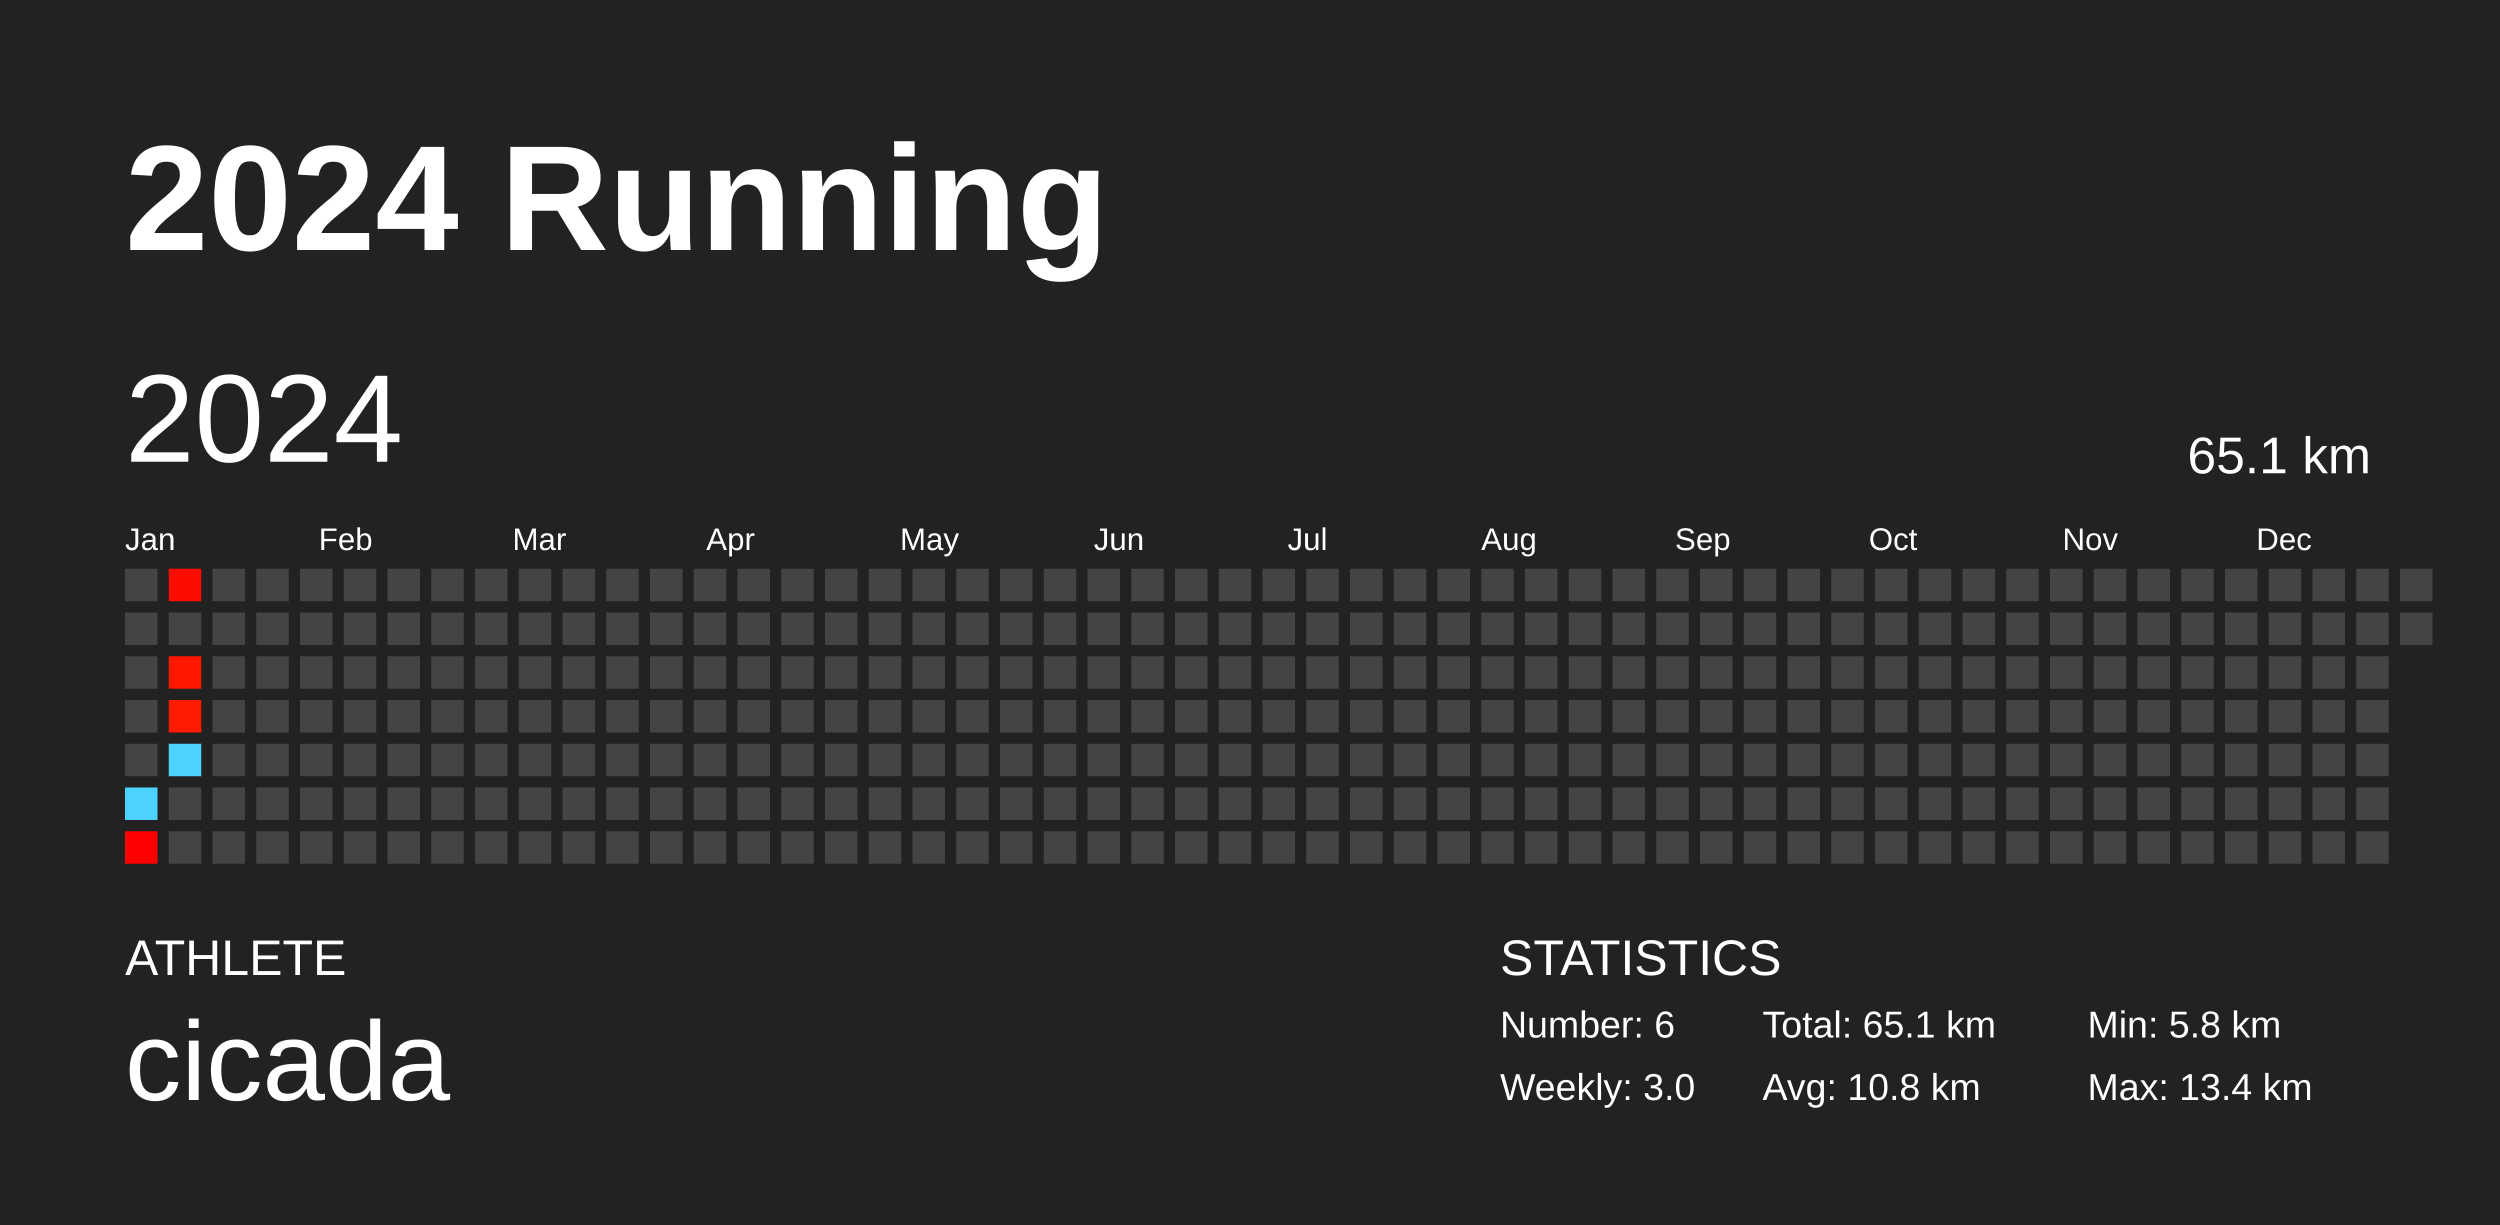
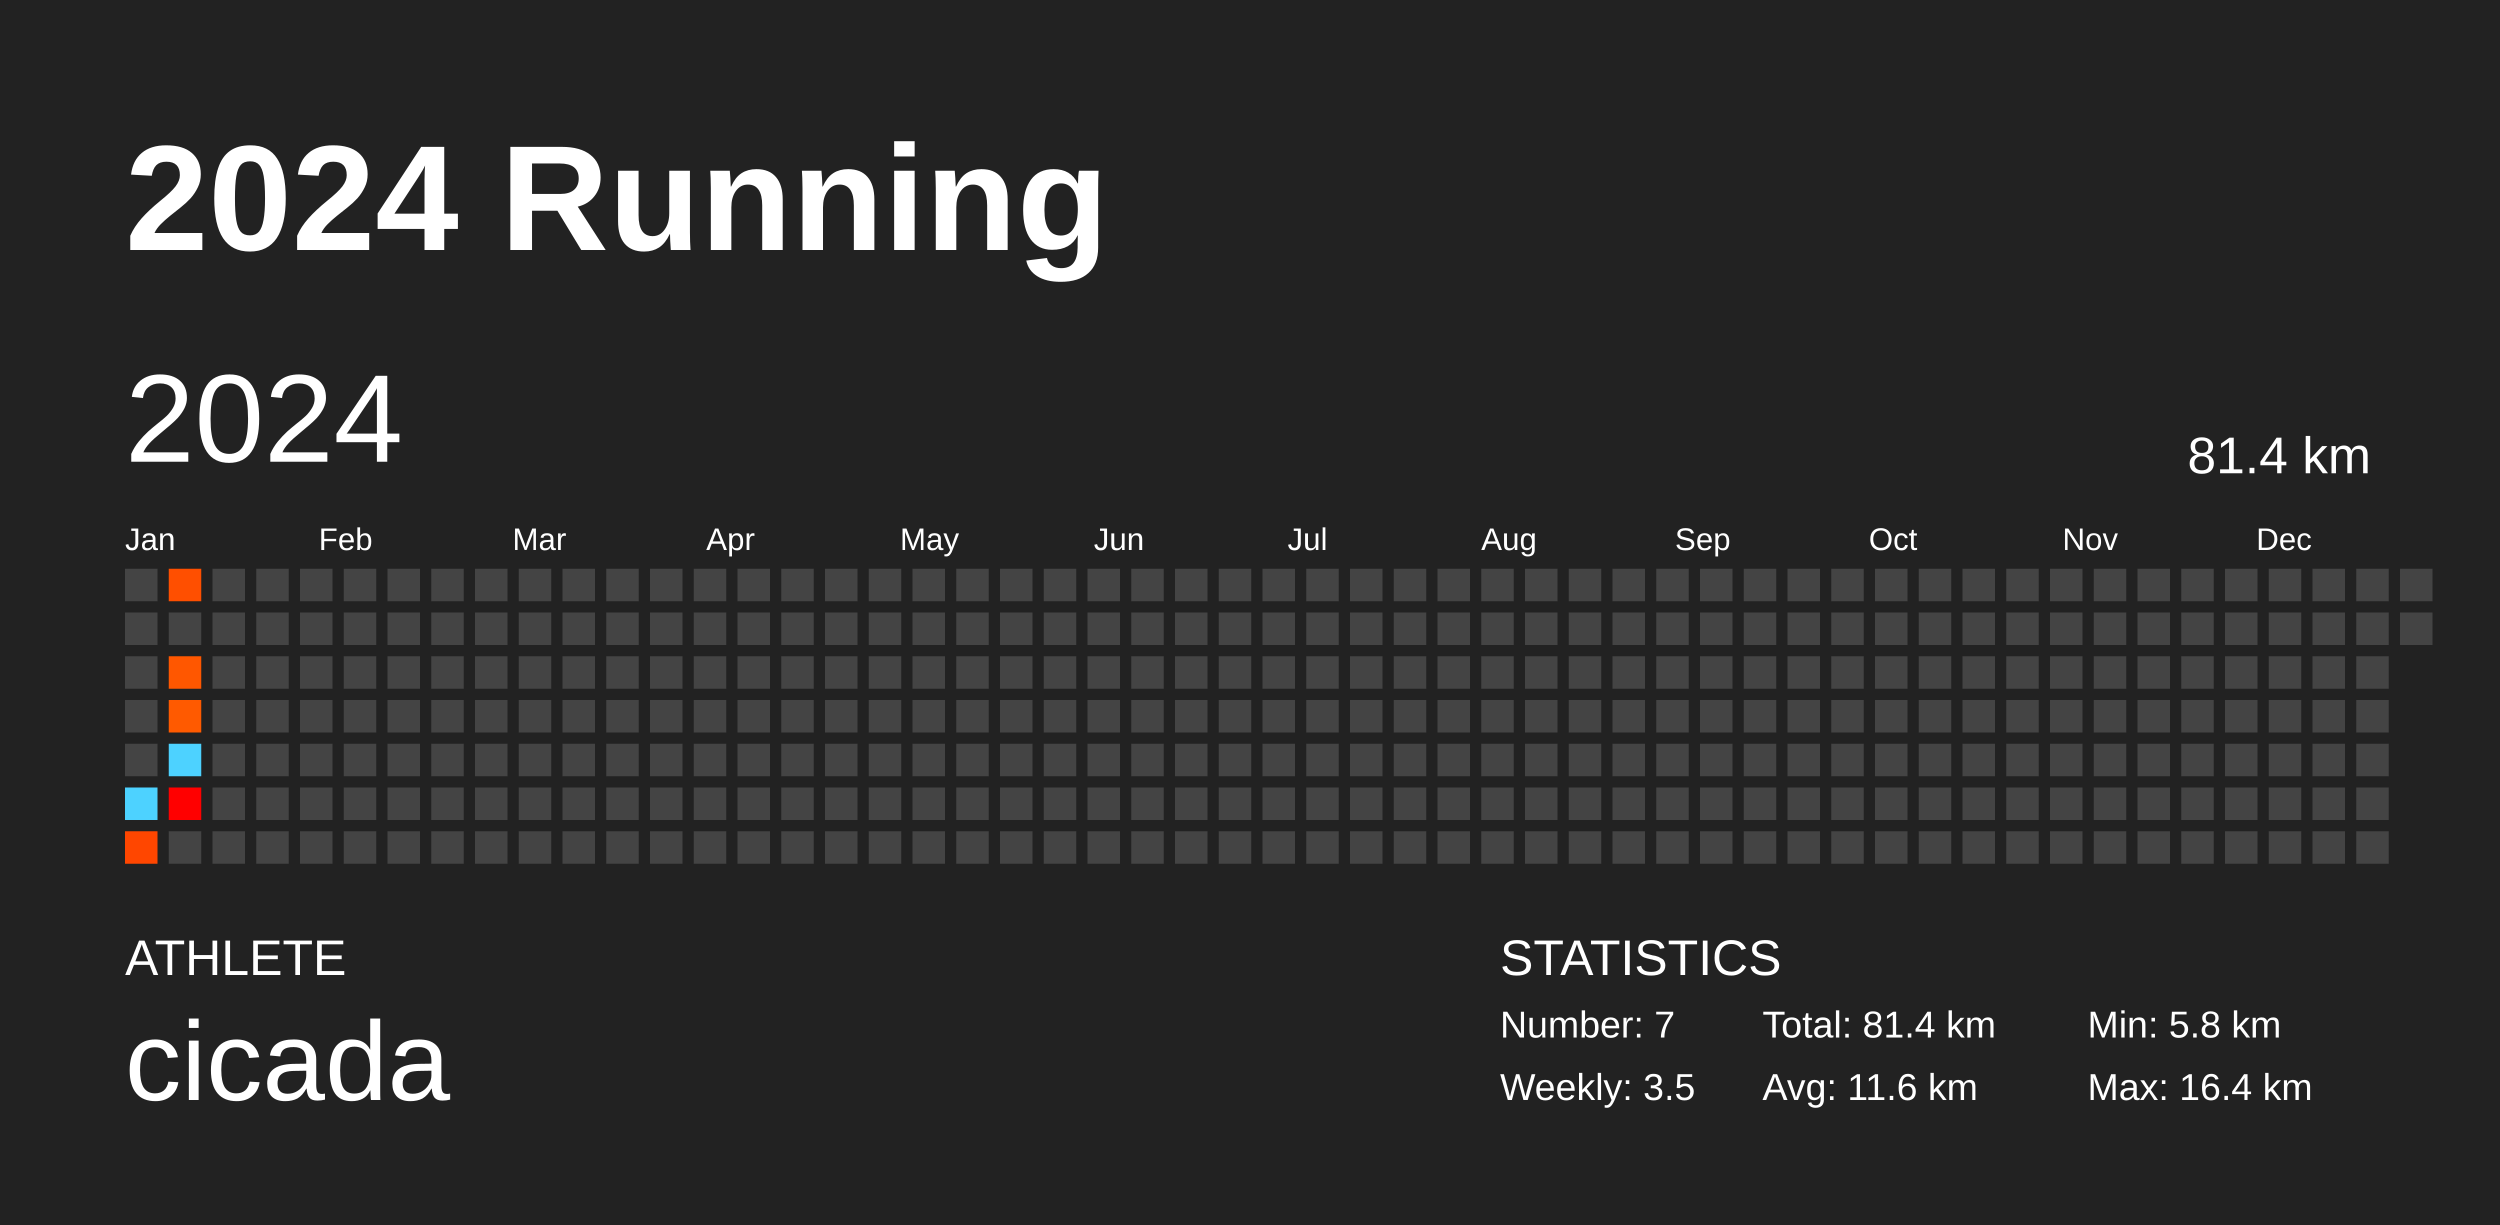
<svg xmlns="http://www.w3.org/2000/svg" baseProfile="full" height="98mm" version="1.1" viewBox="0,0,200,98" width="200mm">
  <defs />
  <rect fill="#222222" height="98" width="200" x="0" y="0" />
  <text fill="#FFFFFF" style="font-size:12px; font-family:Arial; font-weight:bold;" x="10" y="20">2024 Running</text>
  <text fill="#FFFFFF" style="font-size:4px; font-family:Arial" x="10" y="78">ATHLETE</text>
  <text fill="#FFFFFF" style="font-size:9px; font-family:Arial" x="10" y="88">cicada</text>
  <text fill="#FFFFFF" style="font-size:4px; font-family:Arial" x="120" y="78">STATISTICS</text>
-   <text fill="#FFFFFF" style="font-size:3px; font-family:Arial" x="120" y="83">Number: 6</text>
-   <text fill="#FFFFFF" style="font-size:3px; font-family:Arial" x="120" y="88">Weekly: 3.0</text>
-   <text fill="#FFFFFF" style="font-size:3px; font-family:Arial" x="141" y="83">Total: 65.1 km</text>
-   <text fill="#FFFFFF" style="font-size:3px; font-family:Arial" x="141" y="88">Avg: 10.8 km</text>
+   <text fill="#FFFFFF" style="font-size:3px; font-family:Arial" x="120" y="83">Number: 7</text>
+   <text fill="#FFFFFF" style="font-size:3px; font-family:Arial" x="120" y="88">Weekly: 3.5</text>
+   <text fill="#FFFFFF" style="font-size:3px; font-family:Arial" x="141" y="83">Total: 81.4 km</text>
+   <text fill="#FFFFFF" style="font-size:3px; font-family:Arial" x="141" y="88">Avg: 11.6 km</text>
  <text fill="#FFFFFF" style="font-size:3px; font-family:Arial" x="167" y="83">Min: 5.8 km</text>
-   <text fill="#FFFFFF" style="font-size:3px; font-family:Arial" x="167" y="88">Max: 13.4 km</text>
+   <text fill="#FFFFFF" style="font-size:3px; font-family:Arial" x="167" y="88">Max: 16.4 km</text>
  <text dominant-baseline="hanging" fill="#FFFFFF" style="font-size:10.0px; font-family:Arial;" x="10" y="30">2024</text>
-   <text dominant-baseline="hanging" fill="#FFFFFF" style="font-size:4.125px; font-family:Arial;" x="175" y="35">65.1 km</text>
+   <text dominant-baseline="hanging" fill="#FFFFFF" style="font-size:4.125px; font-family:Arial;" x="175" y="35">81.4 km</text>
  <text fill="#FFFFFF" style="font-size:2.5px; font-family:Arial" x="10.0" y="44">Jan</text>
  <text fill="#FFFFFF" style="font-size:2.5px; font-family:Arial" x="25.5" y="44">Feb</text>
  <text fill="#FFFFFF" style="font-size:2.5px; font-family:Arial" x="41.0" y="44">Mar</text>
  <text fill="#FFFFFF" style="font-size:2.5px; font-family:Arial" x="56.5" y="44">Apr</text>
  <text fill="#FFFFFF" style="font-size:2.5px; font-family:Arial" x="72.0" y="44">May</text>
  <text fill="#FFFFFF" style="font-size:2.5px; font-family:Arial" x="87.5" y="44">Jun</text>
  <text fill="#FFFFFF" style="font-size:2.5px; font-family:Arial" x="103.0" y="44">Jul</text>
  <text fill="#FFFFFF" style="font-size:2.5px; font-family:Arial" x="118.5" y="44">Aug</text>
  <text fill="#FFFFFF" style="font-size:2.5px; font-family:Arial" x="134.0" y="44">Sep</text>
  <text fill="#FFFFFF" style="font-size:2.5px; font-family:Arial" x="149.5" y="44">Oct</text>
  <text fill="#FFFFFF" style="font-size:2.5px; font-family:Arial" x="165.0" y="44">Nov</text>
  <text fill="#FFFFFF" style="font-size:2.5px; font-family:Arial" x="180.5" y="44">Dec</text>
  <rect fill="#444444" height="2.6" width="2.6" x="10.0" y="45.5" />
  <rect fill="#444444" height="2.6" width="2.6" x="10.0" y="49.0" />
  <rect fill="#444444" height="2.6" width="2.6" x="10.0" y="52.5" />
  <rect fill="#444444" height="2.6" width="2.6" x="10.0" y="56.0" />
  <rect fill="#444444" height="2.6" width="2.6" x="10.0" y="59.5" />
  <rect fill="#4dd2ff" height="2.6" width="2.6" x="10.0" y="63.0" />
-   <rect fill="#ff0000" height="2.6" width="2.6" x="10.0" y="66.5" />
-   <rect fill="#ff0c00" height="2.6" width="2.6" x="13.5" y="45.5" />
+   <rect fill="#ff4600" height="2.6" width="2.6" x="10.0" y="66.5" />
+   <rect fill="#ff4f00" height="2.6" width="2.6" x="13.5" y="45.5" />
  <rect fill="#444444" height="2.6" width="2.6" x="13.5" y="49.0" />
-   <rect fill="#ff1700" height="2.6" width="2.6" x="13.5" y="52.5" />
-   <rect fill="#ff1b00" height="2.6" width="2.6" x="13.5" y="56.0" />
+   <rect fill="#ff5700" height="2.6" width="2.6" x="13.5" y="52.5" />
+   <rect fill="#ff5a00" height="2.6" width="2.6" x="13.5" y="56.0" />
  <rect fill="#4dd2ff" height="2.6" width="2.6" x="13.5" y="59.5" />
-   <rect fill="#444444" height="2.6" width="2.6" x="13.5" y="63.0" />
+   <rect fill="#ff0000" height="2.6" width="2.6" x="13.5" y="63.0" />
  <rect fill="#444444" height="2.6" width="2.6" x="13.5" y="66.5" />
  <rect fill="#444444" height="2.6" width="2.6" x="17.0" y="45.5" />
  <rect fill="#444444" height="2.6" width="2.6" x="17.0" y="49.0" />
  <rect fill="#444444" height="2.6" width="2.6" x="17.0" y="52.5" />
  <rect fill="#444444" height="2.6" width="2.6" x="17.0" y="56.0" />
  <rect fill="#444444" height="2.6" width="2.6" x="17.0" y="59.5" />
  <rect fill="#444444" height="2.6" width="2.6" x="17.0" y="63.0" />
  <rect fill="#444444" height="2.6" width="2.6" x="17.0" y="66.5" />
  <rect fill="#444444" height="2.6" width="2.6" x="20.5" y="45.5" />
  <rect fill="#444444" height="2.6" width="2.6" x="20.5" y="49.0" />
  <rect fill="#444444" height="2.6" width="2.6" x="20.5" y="52.5" />
  <rect fill="#444444" height="2.6" width="2.6" x="20.5" y="56.0" />
  <rect fill="#444444" height="2.6" width="2.6" x="20.5" y="59.5" />
  <rect fill="#444444" height="2.6" width="2.6" x="20.5" y="63.0" />
  <rect fill="#444444" height="2.6" width="2.6" x="20.5" y="66.5" />
  <rect fill="#444444" height="2.6" width="2.6" x="24.0" y="45.5" />
  <rect fill="#444444" height="2.6" width="2.6" x="24.0" y="49.0" />
  <rect fill="#444444" height="2.6" width="2.6" x="24.0" y="52.5" />
  <rect fill="#444444" height="2.6" width="2.6" x="24.0" y="56.0" />
  <rect fill="#444444" height="2.6" width="2.6" x="24.0" y="59.5" />
  <rect fill="#444444" height="2.6" width="2.6" x="24.0" y="63.0" />
  <rect fill="#444444" height="2.6" width="2.6" x="24.0" y="66.5" />
  <rect fill="#444444" height="2.6" width="2.6" x="27.5" y="45.5" />
  <rect fill="#444444" height="2.6" width="2.6" x="27.5" y="49.0" />
  <rect fill="#444444" height="2.6" width="2.6" x="27.5" y="52.5" />
  <rect fill="#444444" height="2.6" width="2.6" x="27.5" y="56.0" />
  <rect fill="#444444" height="2.6" width="2.6" x="27.5" y="59.5" />
  <rect fill="#444444" height="2.6" width="2.6" x="27.5" y="63.0" />
  <rect fill="#444444" height="2.6" width="2.6" x="27.5" y="66.5" />
  <rect fill="#444444" height="2.6" width="2.6" x="31.0" y="45.5" />
  <rect fill="#444444" height="2.6" width="2.6" x="31.0" y="49.0" />
  <rect fill="#444444" height="2.6" width="2.6" x="31.0" y="52.5" />
  <rect fill="#444444" height="2.6" width="2.6" x="31.0" y="56.0" />
  <rect fill="#444444" height="2.6" width="2.6" x="31.0" y="59.5" />
  <rect fill="#444444" height="2.6" width="2.6" x="31.0" y="63.0" />
  <rect fill="#444444" height="2.6" width="2.6" x="31.0" y="66.5" />
  <rect fill="#444444" height="2.6" width="2.6" x="34.5" y="45.5" />
  <rect fill="#444444" height="2.6" width="2.6" x="34.5" y="49.0" />
  <rect fill="#444444" height="2.6" width="2.6" x="34.5" y="52.5" />
  <rect fill="#444444" height="2.6" width="2.6" x="34.5" y="56.0" />
  <rect fill="#444444" height="2.6" width="2.6" x="34.5" y="59.5" />
  <rect fill="#444444" height="2.6" width="2.6" x="34.5" y="63.0" />
  <rect fill="#444444" height="2.6" width="2.6" x="34.5" y="66.5" />
  <rect fill="#444444" height="2.6" width="2.6" x="38.0" y="45.5" />
  <rect fill="#444444" height="2.6" width="2.6" x="38.0" y="49.0" />
  <rect fill="#444444" height="2.6" width="2.6" x="38.0" y="52.5" />
  <rect fill="#444444" height="2.6" width="2.6" x="38.0" y="56.0" />
  <rect fill="#444444" height="2.6" width="2.6" x="38.0" y="59.5" />
  <rect fill="#444444" height="2.6" width="2.6" x="38.0" y="63.0" />
  <rect fill="#444444" height="2.6" width="2.6" x="38.0" y="66.5" />
  <rect fill="#444444" height="2.6" width="2.6" x="41.5" y="45.5" />
  <rect fill="#444444" height="2.6" width="2.6" x="41.5" y="49.0" />
  <rect fill="#444444" height="2.6" width="2.6" x="41.5" y="52.5" />
  <rect fill="#444444" height="2.6" width="2.6" x="41.5" y="56.0" />
  <rect fill="#444444" height="2.6" width="2.6" x="41.5" y="59.5" />
  <rect fill="#444444" height="2.6" width="2.6" x="41.5" y="63.0" />
  <rect fill="#444444" height="2.6" width="2.6" x="41.5" y="66.5" />
  <rect fill="#444444" height="2.6" width="2.6" x="45.0" y="45.5" />
  <rect fill="#444444" height="2.6" width="2.6" x="45.0" y="49.0" />
  <rect fill="#444444" height="2.6" width="2.6" x="45.0" y="52.5" />
  <rect fill="#444444" height="2.6" width="2.6" x="45.0" y="56.0" />
  <rect fill="#444444" height="2.6" width="2.6" x="45.0" y="59.5" />
  <rect fill="#444444" height="2.6" width="2.6" x="45.0" y="63.0" />
  <rect fill="#444444" height="2.6" width="2.6" x="45.0" y="66.5" />
  <rect fill="#444444" height="2.6" width="2.6" x="48.5" y="45.5" />
  <rect fill="#444444" height="2.6" width="2.6" x="48.5" y="49.0" />
  <rect fill="#444444" height="2.6" width="2.6" x="48.5" y="52.5" />
  <rect fill="#444444" height="2.6" width="2.6" x="48.5" y="56.0" />
  <rect fill="#444444" height="2.6" width="2.6" x="48.5" y="59.5" />
  <rect fill="#444444" height="2.6" width="2.6" x="48.5" y="63.0" />
  <rect fill="#444444" height="2.6" width="2.6" x="48.5" y="66.5" />
  <rect fill="#444444" height="2.6" width="2.6" x="52.0" y="45.5" />
  <rect fill="#444444" height="2.6" width="2.6" x="52.0" y="49.0" />
  <rect fill="#444444" height="2.6" width="2.6" x="52.0" y="52.5" />
  <rect fill="#444444" height="2.6" width="2.6" x="52.0" y="56.0" />
  <rect fill="#444444" height="2.6" width="2.6" x="52.0" y="59.5" />
  <rect fill="#444444" height="2.6" width="2.6" x="52.0" y="63.0" />
  <rect fill="#444444" height="2.6" width="2.6" x="52.0" y="66.5" />
  <rect fill="#444444" height="2.6" width="2.6" x="55.5" y="45.5" />
  <rect fill="#444444" height="2.6" width="2.6" x="55.5" y="49.0" />
  <rect fill="#444444" height="2.6" width="2.6" x="55.5" y="52.5" />
  <rect fill="#444444" height="2.6" width="2.6" x="55.5" y="56.0" />
  <rect fill="#444444" height="2.6" width="2.6" x="55.5" y="59.5" />
  <rect fill="#444444" height="2.6" width="2.6" x="55.5" y="63.0" />
  <rect fill="#444444" height="2.6" width="2.6" x="55.5" y="66.5" />
  <rect fill="#444444" height="2.6" width="2.6" x="59.0" y="45.5" />
  <rect fill="#444444" height="2.6" width="2.6" x="59.0" y="49.0" />
  <rect fill="#444444" height="2.6" width="2.6" x="59.0" y="52.5" />
  <rect fill="#444444" height="2.6" width="2.6" x="59.0" y="56.0" />
  <rect fill="#444444" height="2.6" width="2.6" x="59.0" y="59.5" />
  <rect fill="#444444" height="2.6" width="2.6" x="59.0" y="63.0" />
  <rect fill="#444444" height="2.6" width="2.6" x="59.0" y="66.5" />
  <rect fill="#444444" height="2.6" width="2.6" x="62.5" y="45.5" />
  <rect fill="#444444" height="2.6" width="2.6" x="62.5" y="49.0" />
  <rect fill="#444444" height="2.6" width="2.6" x="62.5" y="52.5" />
  <rect fill="#444444" height="2.6" width="2.6" x="62.5" y="56.0" />
  <rect fill="#444444" height="2.6" width="2.6" x="62.5" y="59.5" />
  <rect fill="#444444" height="2.6" width="2.6" x="62.5" y="63.0" />
  <rect fill="#444444" height="2.6" width="2.6" x="62.5" y="66.5" />
  <rect fill="#444444" height="2.6" width="2.6" x="66.0" y="45.5" />
  <rect fill="#444444" height="2.6" width="2.6" x="66.0" y="49.0" />
  <rect fill="#444444" height="2.6" width="2.6" x="66.0" y="52.5" />
  <rect fill="#444444" height="2.6" width="2.6" x="66.0" y="56.0" />
  <rect fill="#444444" height="2.6" width="2.6" x="66.0" y="59.5" />
  <rect fill="#444444" height="2.6" width="2.6" x="66.0" y="63.0" />
  <rect fill="#444444" height="2.6" width="2.6" x="66.0" y="66.5" />
  <rect fill="#444444" height="2.6" width="2.6" x="69.5" y="45.5" />
  <rect fill="#444444" height="2.6" width="2.6" x="69.5" y="49.0" />
  <rect fill="#444444" height="2.6" width="2.6" x="69.5" y="52.5" />
  <rect fill="#444444" height="2.6" width="2.6" x="69.5" y="56.0" />
  <rect fill="#444444" height="2.6" width="2.6" x="69.5" y="59.5" />
  <rect fill="#444444" height="2.6" width="2.6" x="69.5" y="63.0" />
  <rect fill="#444444" height="2.6" width="2.6" x="69.5" y="66.5" />
  <rect fill="#444444" height="2.6" width="2.6" x="73.0" y="45.5" />
  <rect fill="#444444" height="2.6" width="2.6" x="73.0" y="49.0" />
  <rect fill="#444444" height="2.6" width="2.6" x="73.0" y="52.5" />
  <rect fill="#444444" height="2.6" width="2.6" x="73.0" y="56.0" />
  <rect fill="#444444" height="2.6" width="2.6" x="73.0" y="59.5" />
  <rect fill="#444444" height="2.6" width="2.6" x="73.0" y="63.0" />
  <rect fill="#444444" height="2.6" width="2.6" x="73.0" y="66.5" />
  <rect fill="#444444" height="2.6" width="2.6" x="76.5" y="45.5" />
  <rect fill="#444444" height="2.6" width="2.6" x="76.5" y="49.0" />
  <rect fill="#444444" height="2.6" width="2.6" x="76.5" y="52.5" />
  <rect fill="#444444" height="2.6" width="2.6" x="76.5" y="56.0" />
  <rect fill="#444444" height="2.6" width="2.6" x="76.5" y="59.5" />
  <rect fill="#444444" height="2.6" width="2.6" x="76.5" y="63.0" />
  <rect fill="#444444" height="2.6" width="2.6" x="76.5" y="66.5" />
  <rect fill="#444444" height="2.6" width="2.6" x="80.0" y="45.5" />
  <rect fill="#444444" height="2.6" width="2.6" x="80.0" y="49.0" />
  <rect fill="#444444" height="2.6" width="2.6" x="80.0" y="52.5" />
  <rect fill="#444444" height="2.6" width="2.6" x="80.0" y="56.0" />
  <rect fill="#444444" height="2.6" width="2.6" x="80.0" y="59.5" />
  <rect fill="#444444" height="2.6" width="2.6" x="80.0" y="63.0" />
  <rect fill="#444444" height="2.6" width="2.6" x="80.0" y="66.5" />
  <rect fill="#444444" height="2.6" width="2.6" x="83.5" y="45.5" />
  <rect fill="#444444" height="2.6" width="2.6" x="83.5" y="49.0" />
  <rect fill="#444444" height="2.6" width="2.6" x="83.5" y="52.5" />
  <rect fill="#444444" height="2.6" width="2.6" x="83.5" y="56.0" />
  <rect fill="#444444" height="2.6" width="2.6" x="83.5" y="59.5" />
  <rect fill="#444444" height="2.6" width="2.6" x="83.5" y="63.0" />
  <rect fill="#444444" height="2.6" width="2.6" x="83.5" y="66.5" />
  <rect fill="#444444" height="2.6" width="2.6" x="87.0" y="45.5" />
  <rect fill="#444444" height="2.6" width="2.6" x="87.0" y="49.0" />
  <rect fill="#444444" height="2.6" width="2.6" x="87.0" y="52.5" />
  <rect fill="#444444" height="2.6" width="2.6" x="87.0" y="56.0" />
  <rect fill="#444444" height="2.6" width="2.6" x="87.0" y="59.5" />
  <rect fill="#444444" height="2.6" width="2.6" x="87.0" y="63.0" />
  <rect fill="#444444" height="2.6" width="2.6" x="87.0" y="66.5" />
  <rect fill="#444444" height="2.6" width="2.6" x="90.5" y="45.5" />
  <rect fill="#444444" height="2.6" width="2.6" x="90.5" y="49.0" />
  <rect fill="#444444" height="2.6" width="2.6" x="90.5" y="52.5" />
  <rect fill="#444444" height="2.6" width="2.6" x="90.5" y="56.0" />
  <rect fill="#444444" height="2.6" width="2.6" x="90.5" y="59.5" />
  <rect fill="#444444" height="2.6" width="2.6" x="90.5" y="63.0" />
  <rect fill="#444444" height="2.6" width="2.6" x="90.5" y="66.5" />
  <rect fill="#444444" height="2.6" width="2.6" x="94.0" y="45.5" />
  <rect fill="#444444" height="2.6" width="2.6" x="94.0" y="49.0" />
  <rect fill="#444444" height="2.6" width="2.6" x="94.0" y="52.5" />
  <rect fill="#444444" height="2.6" width="2.6" x="94.0" y="56.0" />
  <rect fill="#444444" height="2.6" width="2.6" x="94.0" y="59.5" />
  <rect fill="#444444" height="2.6" width="2.6" x="94.0" y="63.0" />
  <rect fill="#444444" height="2.6" width="2.6" x="94.0" y="66.5" />
  <rect fill="#444444" height="2.6" width="2.6" x="97.5" y="45.5" />
  <rect fill="#444444" height="2.6" width="2.6" x="97.5" y="49.0" />
  <rect fill="#444444" height="2.6" width="2.6" x="97.5" y="52.5" />
  <rect fill="#444444" height="2.6" width="2.6" x="97.5" y="56.0" />
  <rect fill="#444444" height="2.6" width="2.6" x="97.5" y="59.5" />
  <rect fill="#444444" height="2.6" width="2.6" x="97.5" y="63.0" />
  <rect fill="#444444" height="2.6" width="2.6" x="97.5" y="66.5" />
  <rect fill="#444444" height="2.6" width="2.6" x="101.0" y="45.5" />
  <rect fill="#444444" height="2.6" width="2.6" x="101.0" y="49.0" />
  <rect fill="#444444" height="2.6" width="2.6" x="101.0" y="52.5" />
  <rect fill="#444444" height="2.6" width="2.6" x="101.0" y="56.0" />
  <rect fill="#444444" height="2.6" width="2.6" x="101.0" y="59.5" />
  <rect fill="#444444" height="2.6" width="2.6" x="101.0" y="63.0" />
  <rect fill="#444444" height="2.6" width="2.6" x="101.0" y="66.5" />
  <rect fill="#444444" height="2.6" width="2.6" x="104.5" y="45.5" />
  <rect fill="#444444" height="2.6" width="2.6" x="104.5" y="49.0" />
  <rect fill="#444444" height="2.6" width="2.6" x="104.5" y="52.5" />
  <rect fill="#444444" height="2.6" width="2.6" x="104.5" y="56.0" />
  <rect fill="#444444" height="2.6" width="2.6" x="104.5" y="59.5" />
  <rect fill="#444444" height="2.6" width="2.6" x="104.5" y="63.0" />
  <rect fill="#444444" height="2.6" width="2.6" x="104.5" y="66.5" />
  <rect fill="#444444" height="2.6" width="2.6" x="108.0" y="45.5" />
  <rect fill="#444444" height="2.6" width="2.6" x="108.0" y="49.0" />
  <rect fill="#444444" height="2.6" width="2.6" x="108.0" y="52.5" />
  <rect fill="#444444" height="2.6" width="2.6" x="108.0" y="56.0" />
  <rect fill="#444444" height="2.6" width="2.6" x="108.0" y="59.5" />
  <rect fill="#444444" height="2.6" width="2.6" x="108.0" y="63.0" />
  <rect fill="#444444" height="2.6" width="2.6" x="108.0" y="66.5" />
  <rect fill="#444444" height="2.6" width="2.6" x="111.5" y="45.5" />
  <rect fill="#444444" height="2.6" width="2.6" x="111.5" y="49.0" />
  <rect fill="#444444" height="2.6" width="2.6" x="111.5" y="52.5" />
  <rect fill="#444444" height="2.6" width="2.6" x="111.5" y="56.0" />
  <rect fill="#444444" height="2.6" width="2.6" x="111.5" y="59.5" />
  <rect fill="#444444" height="2.6" width="2.6" x="111.5" y="63.0" />
  <rect fill="#444444" height="2.6" width="2.6" x="111.5" y="66.5" />
  <rect fill="#444444" height="2.6" width="2.6" x="115.0" y="45.5" />
  <rect fill="#444444" height="2.6" width="2.6" x="115.0" y="49.0" />
  <rect fill="#444444" height="2.6" width="2.6" x="115.0" y="52.5" />
  <rect fill="#444444" height="2.6" width="2.6" x="115.0" y="56.0" />
  <rect fill="#444444" height="2.6" width="2.6" x="115.0" y="59.5" />
  <rect fill="#444444" height="2.6" width="2.6" x="115.0" y="63.0" />
  <rect fill="#444444" height="2.6" width="2.6" x="115.0" y="66.5" />
  <rect fill="#444444" height="2.6" width="2.6" x="118.5" y="45.5" />
  <rect fill="#444444" height="2.6" width="2.6" x="118.5" y="49.0" />
  <rect fill="#444444" height="2.6" width="2.6" x="118.5" y="52.5" />
  <rect fill="#444444" height="2.6" width="2.6" x="118.5" y="56.0" />
  <rect fill="#444444" height="2.6" width="2.6" x="118.5" y="59.5" />
  <rect fill="#444444" height="2.6" width="2.6" x="118.5" y="63.0" />
  <rect fill="#444444" height="2.6" width="2.6" x="118.5" y="66.5" />
  <rect fill="#444444" height="2.6" width="2.6" x="122.0" y="45.5" />
  <rect fill="#444444" height="2.6" width="2.6" x="122.0" y="49.0" />
  <rect fill="#444444" height="2.6" width="2.6" x="122.0" y="52.5" />
  <rect fill="#444444" height="2.6" width="2.6" x="122.0" y="56.0" />
  <rect fill="#444444" height="2.6" width="2.6" x="122.0" y="59.5" />
  <rect fill="#444444" height="2.6" width="2.6" x="122.0" y="63.0" />
  <rect fill="#444444" height="2.6" width="2.6" x="122.0" y="66.5" />
  <rect fill="#444444" height="2.6" width="2.6" x="125.5" y="45.5" />
  <rect fill="#444444" height="2.6" width="2.6" x="125.5" y="49.0" />
  <rect fill="#444444" height="2.6" width="2.6" x="125.5" y="52.5" />
  <rect fill="#444444" height="2.6" width="2.6" x="125.5" y="56.0" />
  <rect fill="#444444" height="2.6" width="2.6" x="125.5" y="59.5" />
  <rect fill="#444444" height="2.6" width="2.6" x="125.5" y="63.0" />
  <rect fill="#444444" height="2.6" width="2.6" x="125.5" y="66.5" />
  <rect fill="#444444" height="2.6" width="2.6" x="129.0" y="45.5" />
  <rect fill="#444444" height="2.6" width="2.6" x="129.0" y="49.0" />
  <rect fill="#444444" height="2.6" width="2.6" x="129.0" y="52.5" />
  <rect fill="#444444" height="2.6" width="2.6" x="129.0" y="56.0" />
  <rect fill="#444444" height="2.6" width="2.6" x="129.0" y="59.5" />
  <rect fill="#444444" height="2.6" width="2.6" x="129.0" y="63.0" />
  <rect fill="#444444" height="2.6" width="2.6" x="129.0" y="66.5" />
  <rect fill="#444444" height="2.6" width="2.6" x="132.5" y="45.5" />
  <rect fill="#444444" height="2.6" width="2.6" x="132.5" y="49.0" />
  <rect fill="#444444" height="2.6" width="2.6" x="132.5" y="52.5" />
  <rect fill="#444444" height="2.6" width="2.6" x="132.5" y="56.0" />
  <rect fill="#444444" height="2.6" width="2.6" x="132.5" y="59.5" />
  <rect fill="#444444" height="2.6" width="2.6" x="132.5" y="63.0" />
  <rect fill="#444444" height="2.6" width="2.6" x="132.5" y="66.5" />
  <rect fill="#444444" height="2.6" width="2.6" x="136.0" y="45.5" />
  <rect fill="#444444" height="2.6" width="2.6" x="136.0" y="49.0" />
  <rect fill="#444444" height="2.6" width="2.6" x="136.0" y="52.5" />
  <rect fill="#444444" height="2.6" width="2.6" x="136.0" y="56.0" />
  <rect fill="#444444" height="2.6" width="2.6" x="136.0" y="59.5" />
  <rect fill="#444444" height="2.6" width="2.6" x="136.0" y="63.0" />
  <rect fill="#444444" height="2.6" width="2.6" x="136.0" y="66.5" />
  <rect fill="#444444" height="2.6" width="2.6" x="139.5" y="45.5" />
  <rect fill="#444444" height="2.6" width="2.6" x="139.5" y="49.0" />
  <rect fill="#444444" height="2.6" width="2.6" x="139.5" y="52.5" />
  <rect fill="#444444" height="2.6" width="2.6" x="139.5" y="56.0" />
  <rect fill="#444444" height="2.6" width="2.6" x="139.5" y="59.5" />
  <rect fill="#444444" height="2.6" width="2.6" x="139.5" y="63.0" />
  <rect fill="#444444" height="2.6" width="2.6" x="139.5" y="66.5" />
  <rect fill="#444444" height="2.6" width="2.6" x="143.0" y="45.5" />
  <rect fill="#444444" height="2.6" width="2.6" x="143.0" y="49.0" />
  <rect fill="#444444" height="2.6" width="2.6" x="143.0" y="52.5" />
  <rect fill="#444444" height="2.6" width="2.6" x="143.0" y="56.0" />
  <rect fill="#444444" height="2.6" width="2.6" x="143.0" y="59.5" />
  <rect fill="#444444" height="2.6" width="2.6" x="143.0" y="63.0" />
  <rect fill="#444444" height="2.6" width="2.6" x="143.0" y="66.5" />
  <rect fill="#444444" height="2.6" width="2.6" x="146.5" y="45.5" />
  <rect fill="#444444" height="2.6" width="2.6" x="146.5" y="49.0" />
  <rect fill="#444444" height="2.6" width="2.6" x="146.5" y="52.5" />
  <rect fill="#444444" height="2.6" width="2.6" x="146.5" y="56.0" />
  <rect fill="#444444" height="2.6" width="2.6" x="146.5" y="59.5" />
  <rect fill="#444444" height="2.6" width="2.6" x="146.5" y="63.0" />
  <rect fill="#444444" height="2.6" width="2.6" x="146.5" y="66.5" />
  <rect fill="#444444" height="2.6" width="2.6" x="150.0" y="45.5" />
  <rect fill="#444444" height="2.6" width="2.6" x="150.0" y="49.0" />
  <rect fill="#444444" height="2.6" width="2.6" x="150.0" y="52.5" />
  <rect fill="#444444" height="2.6" width="2.6" x="150.0" y="56.0" />
  <rect fill="#444444" height="2.6" width="2.6" x="150.0" y="59.5" />
  <rect fill="#444444" height="2.6" width="2.6" x="150.0" y="63.0" />
  <rect fill="#444444" height="2.6" width="2.6" x="150.0" y="66.5" />
  <rect fill="#444444" height="2.6" width="2.6" x="153.5" y="45.5" />
  <rect fill="#444444" height="2.6" width="2.6" x="153.5" y="49.0" />
  <rect fill="#444444" height="2.6" width="2.6" x="153.5" y="52.5" />
  <rect fill="#444444" height="2.6" width="2.6" x="153.5" y="56.0" />
  <rect fill="#444444" height="2.6" width="2.6" x="153.5" y="59.5" />
  <rect fill="#444444" height="2.6" width="2.6" x="153.5" y="63.0" />
  <rect fill="#444444" height="2.6" width="2.6" x="153.5" y="66.5" />
  <rect fill="#444444" height="2.6" width="2.6" x="157.0" y="45.5" />
  <rect fill="#444444" height="2.6" width="2.6" x="157.0" y="49.0" />
  <rect fill="#444444" height="2.6" width="2.6" x="157.0" y="52.5" />
  <rect fill="#444444" height="2.6" width="2.6" x="157.0" y="56.0" />
  <rect fill="#444444" height="2.6" width="2.6" x="157.0" y="59.5" />
  <rect fill="#444444" height="2.6" width="2.6" x="157.0" y="63.0" />
  <rect fill="#444444" height="2.6" width="2.6" x="157.0" y="66.5" />
  <rect fill="#444444" height="2.6" width="2.6" x="160.5" y="45.5" />
  <rect fill="#444444" height="2.6" width="2.6" x="160.5" y="49.0" />
  <rect fill="#444444" height="2.6" width="2.6" x="160.5" y="52.5" />
  <rect fill="#444444" height="2.6" width="2.6" x="160.5" y="56.0" />
  <rect fill="#444444" height="2.6" width="2.6" x="160.5" y="59.5" />
  <rect fill="#444444" height="2.6" width="2.6" x="160.5" y="63.0" />
  <rect fill="#444444" height="2.6" width="2.6" x="160.5" y="66.5" />
  <rect fill="#444444" height="2.6" width="2.6" x="164.0" y="45.5" />
  <rect fill="#444444" height="2.6" width="2.6" x="164.0" y="49.0" />
  <rect fill="#444444" height="2.6" width="2.6" x="164.0" y="52.5" />
  <rect fill="#444444" height="2.6" width="2.6" x="164.0" y="56.0" />
  <rect fill="#444444" height="2.6" width="2.6" x="164.0" y="59.5" />
  <rect fill="#444444" height="2.6" width="2.6" x="164.0" y="63.0" />
  <rect fill="#444444" height="2.6" width="2.6" x="164.0" y="66.5" />
  <rect fill="#444444" height="2.6" width="2.6" x="167.5" y="45.5" />
  <rect fill="#444444" height="2.6" width="2.6" x="167.5" y="49.0" />
  <rect fill="#444444" height="2.6" width="2.6" x="167.5" y="52.5" />
  <rect fill="#444444" height="2.6" width="2.6" x="167.5" y="56.0" />
  <rect fill="#444444" height="2.6" width="2.6" x="167.5" y="59.5" />
  <rect fill="#444444" height="2.6" width="2.6" x="167.5" y="63.0" />
  <rect fill="#444444" height="2.6" width="2.6" x="167.5" y="66.5" />
  <rect fill="#444444" height="2.6" width="2.6" x="171.0" y="45.5" />
  <rect fill="#444444" height="2.6" width="2.6" x="171.0" y="49.0" />
  <rect fill="#444444" height="2.6" width="2.6" x="171.0" y="52.5" />
  <rect fill="#444444" height="2.6" width="2.6" x="171.0" y="56.0" />
  <rect fill="#444444" height="2.6" width="2.6" x="171.0" y="59.5" />
  <rect fill="#444444" height="2.6" width="2.6" x="171.0" y="63.0" />
  <rect fill="#444444" height="2.6" width="2.6" x="171.0" y="66.5" />
  <rect fill="#444444" height="2.6" width="2.6" x="174.5" y="45.5" />
  <rect fill="#444444" height="2.6" width="2.6" x="174.5" y="49.0" />
  <rect fill="#444444" height="2.6" width="2.6" x="174.5" y="52.5" />
  <rect fill="#444444" height="2.6" width="2.6" x="174.5" y="56.0" />
  <rect fill="#444444" height="2.6" width="2.6" x="174.5" y="59.5" />
  <rect fill="#444444" height="2.6" width="2.6" x="174.5" y="63.0" />
  <rect fill="#444444" height="2.6" width="2.6" x="174.5" y="66.5" />
  <rect fill="#444444" height="2.6" width="2.6" x="178.0" y="45.5" />
  <rect fill="#444444" height="2.6" width="2.6" x="178.0" y="49.0" />
  <rect fill="#444444" height="2.6" width="2.6" x="178.0" y="52.5" />
  <rect fill="#444444" height="2.6" width="2.6" x="178.0" y="56.0" />
  <rect fill="#444444" height="2.6" width="2.6" x="178.0" y="59.5" />
  <rect fill="#444444" height="2.6" width="2.6" x="178.0" y="63.0" />
  <rect fill="#444444" height="2.6" width="2.6" x="178.0" y="66.5" />
  <rect fill="#444444" height="2.6" width="2.6" x="181.5" y="45.5" />
  <rect fill="#444444" height="2.6" width="2.6" x="181.5" y="49.0" />
  <rect fill="#444444" height="2.6" width="2.6" x="181.5" y="52.5" />
  <rect fill="#444444" height="2.6" width="2.6" x="181.5" y="56.0" />
  <rect fill="#444444" height="2.6" width="2.6" x="181.5" y="59.5" />
  <rect fill="#444444" height="2.6" width="2.6" x="181.5" y="63.0" />
  <rect fill="#444444" height="2.6" width="2.6" x="181.5" y="66.5" />
  <rect fill="#444444" height="2.6" width="2.6" x="185.0" y="45.5" />
  <rect fill="#444444" height="2.6" width="2.6" x="185.0" y="49.0" />
  <rect fill="#444444" height="2.6" width="2.6" x="185.0" y="52.5" />
  <rect fill="#444444" height="2.6" width="2.6" x="185.0" y="56.0" />
  <rect fill="#444444" height="2.6" width="2.6" x="185.0" y="59.5" />
  <rect fill="#444444" height="2.6" width="2.6" x="185.0" y="63.0" />
  <rect fill="#444444" height="2.6" width="2.6" x="185.0" y="66.5" />
  <rect fill="#444444" height="2.6" width="2.6" x="188.5" y="45.5" />
  <rect fill="#444444" height="2.6" width="2.6" x="188.5" y="49.0" />
  <rect fill="#444444" height="2.6" width="2.6" x="188.5" y="52.5" />
  <rect fill="#444444" height="2.6" width="2.6" x="188.5" y="56.0" />
  <rect fill="#444444" height="2.6" width="2.6" x="188.5" y="59.5" />
  <rect fill="#444444" height="2.6" width="2.6" x="188.5" y="63.0" />
  <rect fill="#444444" height="2.6" width="2.6" x="188.5" y="66.5" />
  <rect fill="#444444" height="2.6" width="2.6" x="192.0" y="45.5" />
  <rect fill="#444444" height="2.6" width="2.6" x="192.0" y="49.0" />
</svg>
